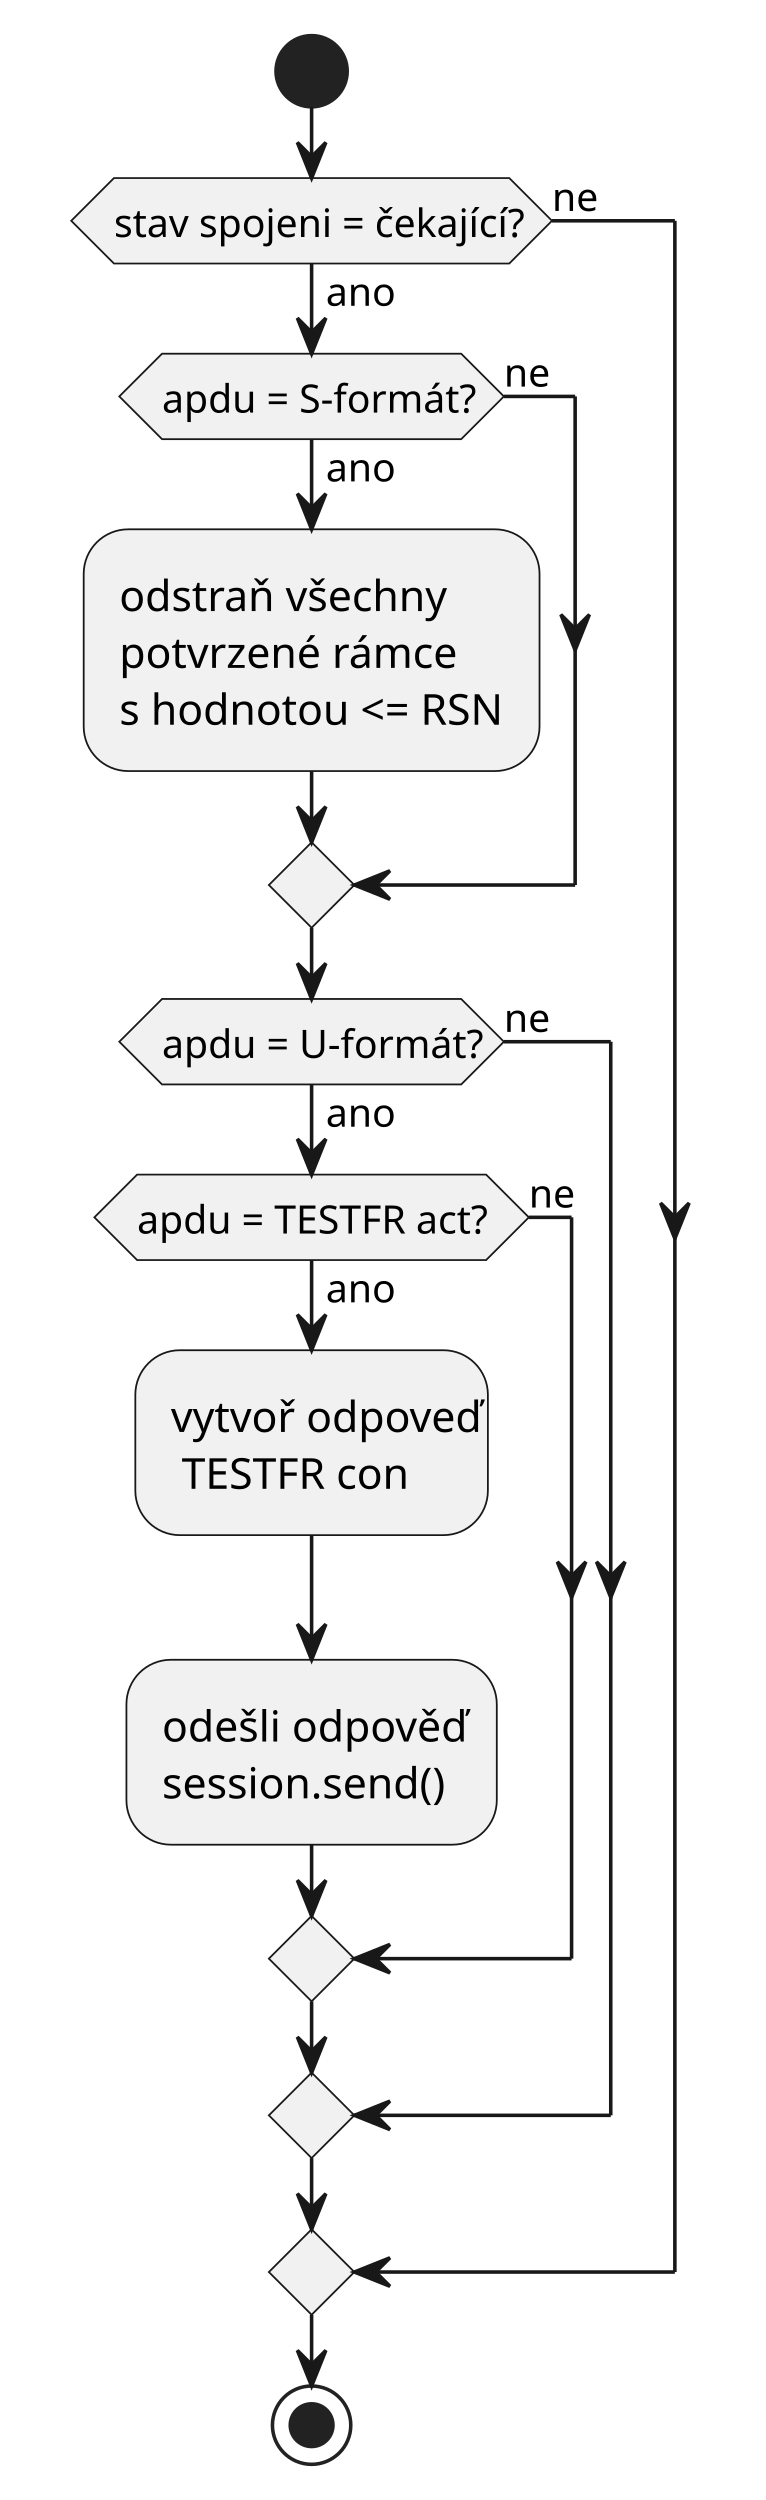
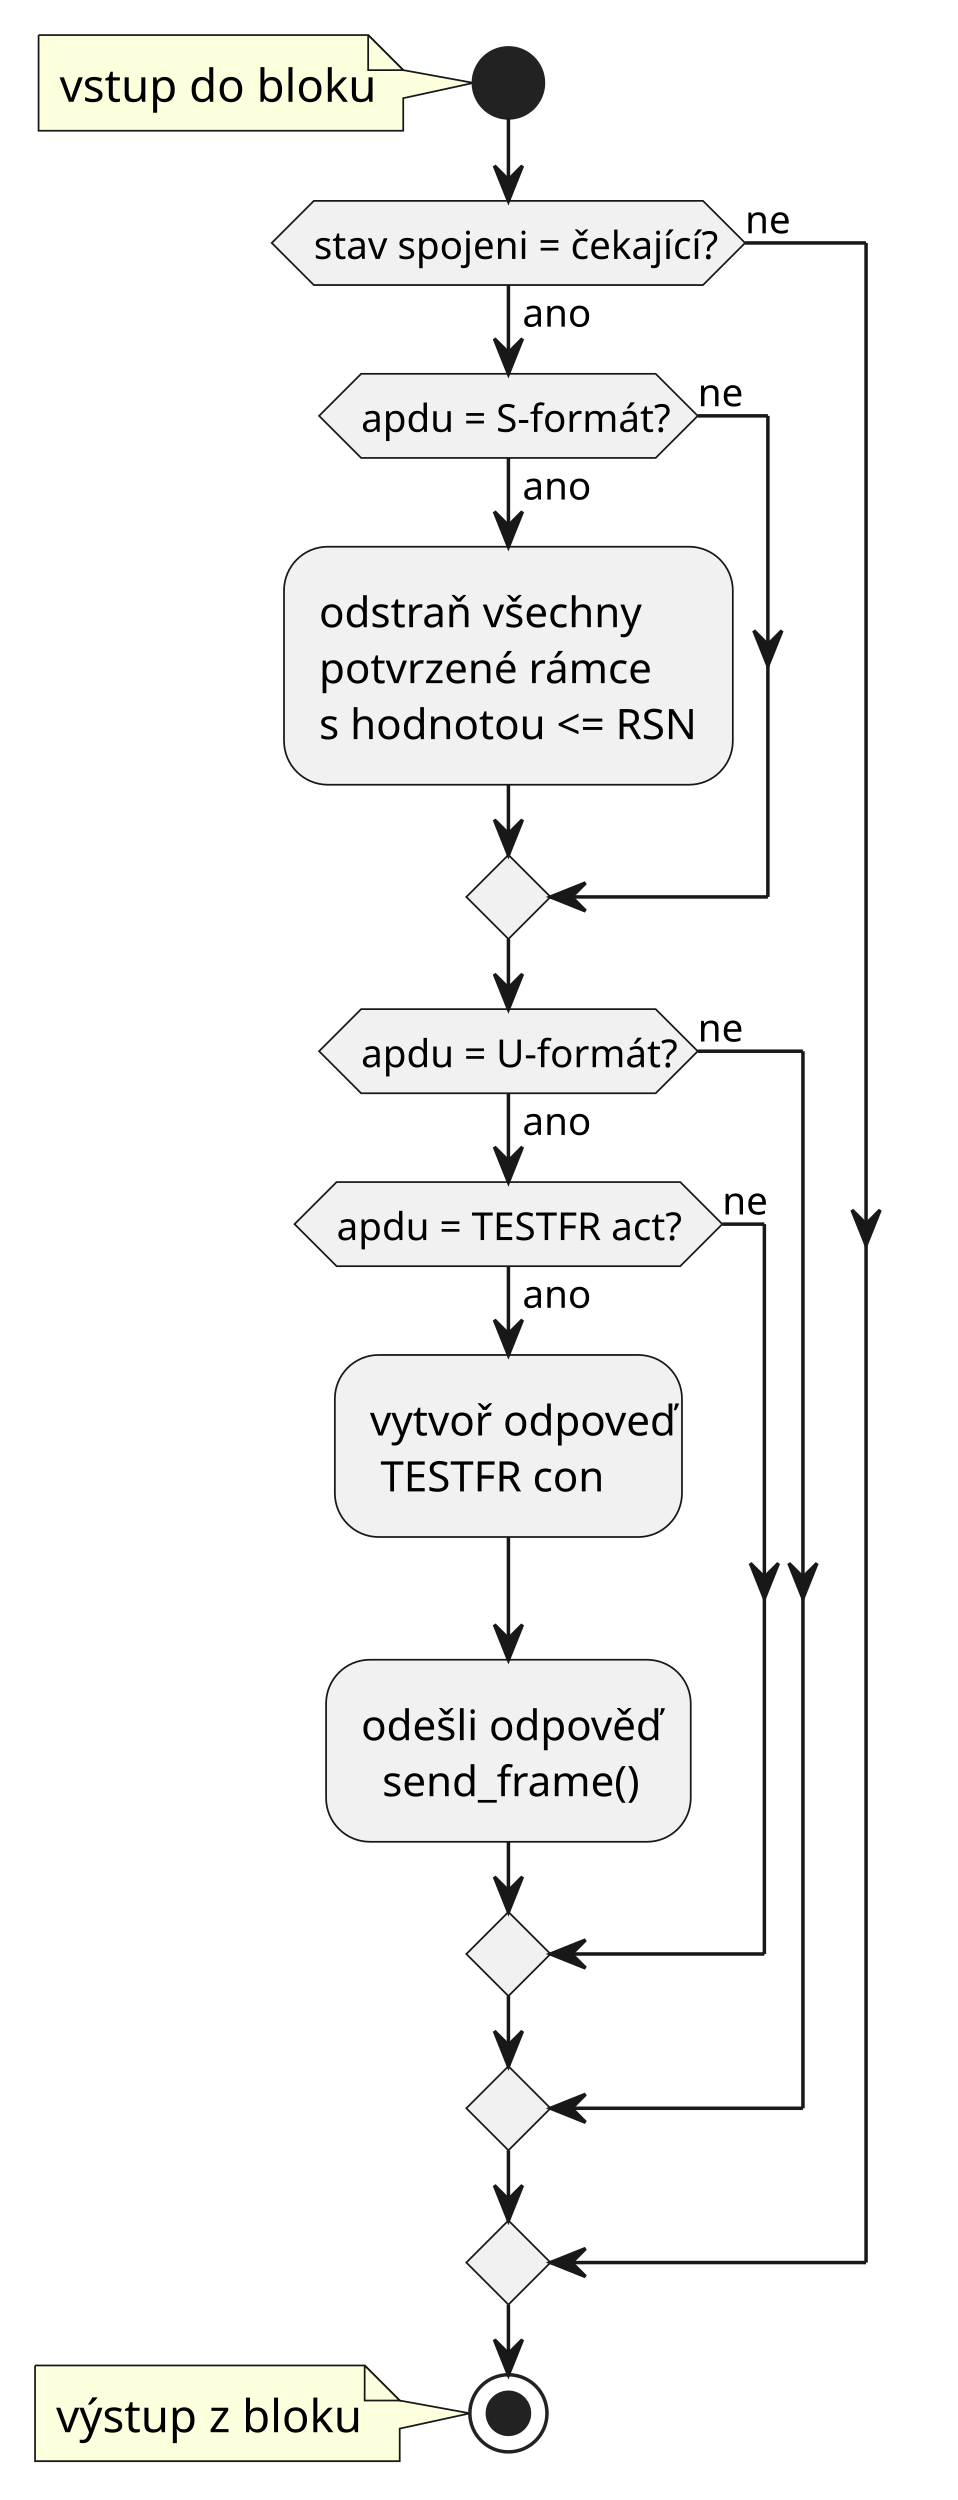
- <svg xmlns="http://www.w3.org/2000/svg" contentStyleType="text/css" height="702px" preserveAspectRatio="none" style="width:215px;height:702px;background:#FFFFFF;" version="1.1" viewBox="0 0 215 702" width="215px" zoomAndPan="magnify">
+ <svg xmlns="http://www.w3.org/2000/svg" contentStyleType="text/css" height="713px" preserveAspectRatio="none" style="width:273px;height:713px;background:#FFFFFF;" version="1.1" viewBox="0 0 273 713" width="273px" zoomAndPan="magnify">
  <defs />
  <g>
-     <ellipse cx="87.5" cy="20" fill="#222222" rx="10" ry="10" style="stroke:#222222;stroke-width:1.0;" />
-     <rect fill="#F1F1F1" height="67.883" rx="12.5" ry="12.5" style="stroke:#181818;stroke-width:0.5;" width="128" x="23.5" y="148.631" />
-     <text fill="#000000" font-family="sans-serif" font-size="12" lengthAdjust="spacing" textLength="89" x="33.5" y="171.58">odstraň všechny</text>
-     <text fill="#000000" font-family="sans-serif" font-size="12" lengthAdjust="spacing" textLength="90" x="33.5" y="187.541">potvrzené rámce</text>
-     <text fill="#000000" font-family="sans-serif" font-size="12" lengthAdjust="spacing" textLength="108" x="33.5" y="203.502">s hodnotou &lt;= RSN</text>
-     <polygon fill="#F1F1F1" points="45.5,99.315,129.5,99.315,141.5,111.315,129.5,123.315,45.5,123.315,33.5,111.315,45.5,99.315" style="stroke:#181818;stroke-width:0.5;" />
-     <text fill="#000000" font-family="sans-serif" font-size="11" lengthAdjust="spacing" textLength="18" x="91.5" y="135.185">ano</text>
-     <text fill="#000000" font-family="sans-serif" font-size="11" lengthAdjust="spacing" textLength="84" x="45.5" y="115.87">apdu = S-formát?</text>
-     <text fill="#000000" font-family="sans-serif" font-size="11" lengthAdjust="spacing" textLength="12" x="141.5" y="108.555">ne</text>
-     <polygon fill="#F1F1F1" points="87.5,236.514,99.5,248.514,87.5,260.514,75.5,248.514,87.5,236.514" style="stroke:#181818;stroke-width:0.5;" />
-     <rect fill="#F1F1F1" height="51.922" rx="12.5" ry="12.5" style="stroke:#181818;stroke-width:0.5;" width="99" x="38" y="379.144" />
-     <text fill="#000000" font-family="sans-serif" font-size="12" lengthAdjust="spacing" textLength="79" x="48" y="402.094">vytvoř odpoveď</text>
-     <text fill="#000000" font-family="sans-serif" font-size="12" lengthAdjust="spacing" textLength="69" x="51" y="418.055">TESTFR con</text>
-     <rect fill="#F1F1F1" height="51.922" rx="12.5" ry="12.5" style="stroke:#181818;stroke-width:0.5;" width="104" x="35.5" y="466.066" />
-     <text fill="#000000" font-family="sans-serif" font-size="12" lengthAdjust="spacing" textLength="84" x="45.5" y="489.016">odešli odpověď</text>
-     <text fill="#000000" font-family="sans-serif" font-size="12" lengthAdjust="spacing" textLength="84" x="45.5" y="504.977">session.send()</text>
-     <polygon fill="#F1F1F1" points="38.5,329.829,136.5,329.829,148.5,341.829,136.5,353.829,38.5,353.829,26.5,341.829,38.5,329.829" style="stroke:#181818;stroke-width:0.5;" />
-     <text fill="#000000" font-family="sans-serif" font-size="11" lengthAdjust="spacing" textLength="18" x="91.5" y="365.699">ano</text>
-     <text fill="#000000" font-family="sans-serif" font-size="11" lengthAdjust="spacing" textLength="98" x="38.5" y="346.384">apdu = TESTFR act?</text>
-     <text fill="#000000" font-family="sans-serif" font-size="11" lengthAdjust="spacing" textLength="12" x="148.5" y="339.068">ne</text>
-     <polygon fill="#F1F1F1" points="87.5,537.988,99.5,549.988,87.5,561.988,75.5,549.988,87.5,537.988" style="stroke:#181818;stroke-width:0.5;" />
-     <polygon fill="#F1F1F1" points="45.5,280.514,129.5,280.514,141.5,292.514,129.5,304.514,45.5,304.514,33.5,292.514,45.5,280.514" style="stroke:#181818;stroke-width:0.5;" />
-     <text fill="#000000" font-family="sans-serif" font-size="11" lengthAdjust="spacing" textLength="18" x="91.5" y="316.384">ano</text>
-     <text fill="#000000" font-family="sans-serif" font-size="11" lengthAdjust="spacing" textLength="84" x="45.5" y="297.068">apdu = U-formát?</text>
-     <text fill="#000000" font-family="sans-serif" font-size="11" lengthAdjust="spacing" textLength="12" x="141.5" y="289.753">ne</text>
-     <polygon fill="#F1F1F1" points="87.5,581.988,99.5,593.988,87.5,605.988,75.5,593.988,87.5,581.988" style="stroke:#181818;stroke-width:0.5;" />
-     <polygon fill="#F1F1F1" points="32,50,143,50,155,62,143,74,32,74,20,62,32,50" style="stroke:#181818;stroke-width:0.5;" />
-     <text fill="#000000" font-family="sans-serif" font-size="11" lengthAdjust="spacing" textLength="18" x="91.5" y="85.87">ano</text>
-     <text fill="#000000" font-family="sans-serif" font-size="11" lengthAdjust="spacing" textLength="111" x="32" y="66.555">stav spojeni = čekající?</text>
-     <text fill="#000000" font-family="sans-serif" font-size="11" lengthAdjust="spacing" textLength="12" x="155" y="59.239">ne</text>
-     <polygon fill="#F1F1F1" points="87.5,625.988,99.5,637.988,87.5,649.988,75.5,637.988,87.5,625.988" style="stroke:#181818;stroke-width:0.5;" />
-     <ellipse cx="87.5" cy="680.988" fill="none" rx="11" ry="11" style="stroke:#222222;stroke-width:1.0;" />
-     <ellipse cx="87.5" cy="680.988" fill="#222222" rx="6" ry="6" style="stroke:#222222;stroke-width:1.0;" />
-     <line style="stroke:#181818;stroke-width:1.0;" x1="87.5" x2="87.5" y1="123.315" y2="148.631" />
-     <polygon fill="#181818" points="83.5,138.631,87.5,148.631,91.5,138.631,87.5,142.631" style="stroke:#181818;stroke-width:1.0;" />
-     <line style="stroke:#181818;stroke-width:1.0;" x1="141.5" x2="161.5" y1="111.315" y2="111.315" />
-     <polygon fill="#181818" points="157.5,172.572,161.5,182.572,165.5,172.572,161.5,176.572" style="stroke:#181818;stroke-width:1.0;" />
-     <line style="stroke:#181818;stroke-width:1.0;" x1="161.5" x2="161.5" y1="111.315" y2="248.514" />
-     <line style="stroke:#181818;stroke-width:1.0;" x1="161.5" x2="99.5" y1="248.514" y2="248.514" />
-     <polygon fill="#181818" points="109.5,244.514,99.5,248.514,109.5,252.514,105.5,248.514" style="stroke:#181818;stroke-width:1.0;" />
-     <line style="stroke:#181818;stroke-width:1.0;" x1="87.5" x2="87.5" y1="216.514" y2="236.514" />
-     <polygon fill="#181818" points="83.5,226.514,87.5,236.514,91.5,226.514,87.5,230.514" style="stroke:#181818;stroke-width:1.0;" />
-     <line style="stroke:#181818;stroke-width:1.0;" x1="87.5" x2="87.5" y1="431.066" y2="466.066" />
-     <polygon fill="#181818" points="83.5,456.066,87.5,466.066,91.5,456.066,87.5,460.066" style="stroke:#181818;stroke-width:1.0;" />
-     <line style="stroke:#181818;stroke-width:1.0;" x1="87.5" x2="87.5" y1="353.829" y2="379.144" />
-     <polygon fill="#181818" points="83.5,369.144,87.5,379.144,91.5,369.144,87.5,373.144" style="stroke:#181818;stroke-width:1.0;" />
-     <line style="stroke:#181818;stroke-width:1.0;" x1="148.5" x2="160.5" y1="341.829" y2="341.829" />
-     <polygon fill="#181818" points="156.5,438.566,160.5,448.566,164.5,438.566,160.5,442.566" style="stroke:#181818;stroke-width:1.0;" />
-     <line style="stroke:#181818;stroke-width:1.0;" x1="160.5" x2="160.5" y1="341.829" y2="549.988" />
-     <line style="stroke:#181818;stroke-width:1.0;" x1="160.5" x2="99.5" y1="549.988" y2="549.988" />
-     <polygon fill="#181818" points="109.5,545.988,99.5,549.988,109.5,553.988,105.5,549.988" style="stroke:#181818;stroke-width:1.0;" />
-     <line style="stroke:#181818;stroke-width:1.0;" x1="87.5" x2="87.5" y1="517.988" y2="537.988" />
-     <polygon fill="#181818" points="83.5,527.988,87.5,537.988,91.5,527.988,87.5,531.988" style="stroke:#181818;stroke-width:1.0;" />
-     <line style="stroke:#181818;stroke-width:1.0;" x1="87.5" x2="87.5" y1="304.514" y2="329.829" />
-     <polygon fill="#181818" points="83.5,319.829,87.5,329.829,91.5,319.829,87.5,323.829" style="stroke:#181818;stroke-width:1.0;" />
-     <line style="stroke:#181818;stroke-width:1.0;" x1="141.5" x2="171.5" y1="292.514" y2="292.514" />
-     <polygon fill="#181818" points="167.5,438.566,171.5,448.566,175.5,438.566,171.5,442.566" style="stroke:#181818;stroke-width:1.0;" />
-     <line style="stroke:#181818;stroke-width:1.0;" x1="171.5" x2="171.5" y1="292.514" y2="593.988" />
-     <line style="stroke:#181818;stroke-width:1.0;" x1="171.5" x2="99.5" y1="593.988" y2="593.988" />
-     <polygon fill="#181818" points="109.5,589.988,99.5,593.988,109.5,597.988,105.5,593.988" style="stroke:#181818;stroke-width:1.0;" />
-     <line style="stroke:#181818;stroke-width:1.0;" x1="87.5" x2="87.5" y1="561.988" y2="581.988" />
-     <polygon fill="#181818" points="83.5,571.988,87.5,581.988,91.5,571.988,87.5,575.988" style="stroke:#181818;stroke-width:1.0;" />
-     <line style="stroke:#181818;stroke-width:1.0;" x1="87.5" x2="87.5" y1="260.514" y2="280.514" />
-     <polygon fill="#181818" points="83.5,270.514,87.5,280.514,91.5,270.514,87.5,274.514" style="stroke:#181818;stroke-width:1.0;" />
-     <line style="stroke:#181818;stroke-width:1.0;" x1="87.5" x2="87.5" y1="74" y2="99.315" />
-     <polygon fill="#181818" points="83.5,89.315,87.5,99.315,91.5,89.315,87.5,93.315" style="stroke:#181818;stroke-width:1.0;" />
-     <line style="stroke:#181818;stroke-width:1.0;" x1="155" x2="189.5" y1="62" y2="62" />
-     <polygon fill="#181818" points="185.5,337.81,189.5,347.81,193.5,337.81,189.5,341.81" style="stroke:#181818;stroke-width:1.0;" />
-     <line style="stroke:#181818;stroke-width:1.0;" x1="189.5" x2="189.5" y1="62" y2="637.988" />
-     <line style="stroke:#181818;stroke-width:1.0;" x1="189.5" x2="99.5" y1="637.988" y2="637.988" />
-     <polygon fill="#181818" points="109.5,633.988,99.5,637.988,109.5,641.988,105.5,637.988" style="stroke:#181818;stroke-width:1.0;" />
-     <line style="stroke:#181818;stroke-width:1.0;" x1="87.5" x2="87.5" y1="605.988" y2="625.988" />
-     <polygon fill="#181818" points="83.5,615.988,87.5,625.988,91.5,615.988,87.5,619.988" style="stroke:#181818;stroke-width:1.0;" />
-     <line style="stroke:#181818;stroke-width:1.0;" x1="87.5" x2="87.5" y1="30" y2="50" />
-     <polygon fill="#181818" points="83.5,40,87.5,50,91.5,40,87.5,44" style="stroke:#181818;stroke-width:1.0;" />
-     <line style="stroke:#181818;stroke-width:1.0;" x1="87.5" x2="87.5" y1="649.988" y2="669.988" />
-     <polygon fill="#181818" points="83.5,659.988,87.5,669.988,91.5,659.988,87.5,663.988" style="stroke:#181818;stroke-width:1.0;" />
+     <path d="M11,10 L11,37.291 A0,0 0 0 0 11,37.291 L115,37.291 A0,0 0 0 0 115,37.291 L115,28 L135,23.645 L115,20 L115,20 L105,10 L11,10 A0,0 0 0 0 11,10 " fill="#FEFFDD" style="stroke:#181818;stroke-width:0.5;" />
+     <path d="M105,10 L105,20 L115,20 L105,10 " fill="#FEFFDD" style="stroke:#181818;stroke-width:0.5;" />
+     <text fill="#000000" font-family="sans-serif" font-size="13" lengthAdjust="spacing" textLength="83" x="17" y="29.028">vstup do bloku</text>
+     <ellipse cx="145" cy="23.645" fill="#222222" rx="10" ry="10" style="stroke:#222222;stroke-width:1.0;" />
+     <rect fill="#F1F1F1" height="67.883" rx="12.5" ry="12.5" style="stroke:#181818;stroke-width:0.5;" width="128" x="81" y="155.922" />
+     <text fill="#000000" font-family="sans-serif" font-size="12" lengthAdjust="spacing" textLength="89" x="91" y="178.871">odstraň všechny</text>
+     <text fill="#000000" font-family="sans-serif" font-size="12" lengthAdjust="spacing" textLength="90" x="91" y="194.832">potvrzené rámce</text>
+     <text fill="#000000" font-family="sans-serif" font-size="12" lengthAdjust="spacing" textLength="108" x="91" y="210.793">s hodnotou &lt;= RSN</text>
+     <polygon fill="#F1F1F1" points="103,106.606,187,106.606,199,118.606,187,130.606,103,130.606,91,118.606,103,106.606" style="stroke:#181818;stroke-width:0.5;" />
+     <text fill="#000000" font-family="sans-serif" font-size="11" lengthAdjust="spacing" textLength="18" x="149" y="142.477">ano</text>
+     <text fill="#000000" font-family="sans-serif" font-size="11" lengthAdjust="spacing" textLength="84" x="103" y="123.161">apdu = S-formát?</text>
+     <text fill="#000000" font-family="sans-serif" font-size="11" lengthAdjust="spacing" textLength="12" x="199" y="115.846">ne</text>
+     <polygon fill="#F1F1F1" points="145,243.805,157,255.805,145,267.805,133,255.805,145,243.805" style="stroke:#181818;stroke-width:0.5;" />
+     <rect fill="#F1F1F1" height="51.922" rx="12.5" ry="12.5" style="stroke:#181818;stroke-width:0.5;" width="99" x="95.5" y="386.435" />
+     <text fill="#000000" font-family="sans-serif" font-size="12" lengthAdjust="spacing" textLength="79" x="105.5" y="409.385">vytvoř odpoveď</text>
+     <text fill="#000000" font-family="sans-serif" font-size="12" lengthAdjust="spacing" textLength="69" x="108.5" y="425.346">TESTFR con</text>
+     <rect fill="#F1F1F1" height="51.922" rx="12.5" ry="12.5" style="stroke:#181818;stroke-width:0.5;" width="104" x="93" y="473.357" />
+     <text fill="#000000" font-family="sans-serif" font-size="12" lengthAdjust="spacing" textLength="84" x="103" y="496.307">odešli odpověď</text>
+     <text fill="#000000" font-family="sans-serif" font-size="12" lengthAdjust="spacing" textLength="75" x="109" y="512.268">send_frame()</text>
+     <polygon fill="#F1F1F1" points="96,337.12,194,337.12,206,349.12,194,361.12,96,361.12,84,349.12,96,337.12" style="stroke:#181818;stroke-width:0.5;" />
+     <text fill="#000000" font-family="sans-serif" font-size="11" lengthAdjust="spacing" textLength="18" x="149" y="372.99">ano</text>
+     <text fill="#000000" font-family="sans-serif" font-size="11" lengthAdjust="spacing" textLength="98" x="96" y="353.675">apdu = TESTFR act?</text>
+     <text fill="#000000" font-family="sans-serif" font-size="11" lengthAdjust="spacing" textLength="12" x="206" y="346.359">ne</text>
+     <polygon fill="#F1F1F1" points="145,545.279,157,557.279,145,569.279,133,557.279,145,545.279" style="stroke:#181818;stroke-width:0.5;" />
+     <polygon fill="#F1F1F1" points="103,287.805,187,287.805,199,299.805,187,311.805,103,311.805,91,299.805,103,287.805" style="stroke:#181818;stroke-width:0.5;" />
+     <text fill="#000000" font-family="sans-serif" font-size="11" lengthAdjust="spacing" textLength="18" x="149" y="323.675">ano</text>
+     <text fill="#000000" font-family="sans-serif" font-size="11" lengthAdjust="spacing" textLength="84" x="103" y="304.359">apdu = U-formát?</text>
+     <text fill="#000000" font-family="sans-serif" font-size="11" lengthAdjust="spacing" textLength="12" x="199" y="297.044">ne</text>
+     <polygon fill="#F1F1F1" points="145,589.279,157,601.279,145,613.279,133,601.279,145,589.279" style="stroke:#181818;stroke-width:0.5;" />
+     <polygon fill="#F1F1F1" points="89.5,57.291,200.5,57.291,212.5,69.291,200.5,81.291,89.5,81.291,77.5,69.291,89.5,57.291" style="stroke:#181818;stroke-width:0.5;" />
+     <text fill="#000000" font-family="sans-serif" font-size="11" lengthAdjust="spacing" textLength="18" x="149" y="93.161">ano</text>
+     <text fill="#000000" font-family="sans-serif" font-size="11" lengthAdjust="spacing" textLength="111" x="89.5" y="73.846">stav spojeni = čekající?</text>
+     <text fill="#000000" font-family="sans-serif" font-size="11" lengthAdjust="spacing" textLength="12" x="212.5" y="66.53">ne</text>
+     <polygon fill="#F1F1F1" points="145,633.279,157,645.279,145,657.279,133,645.279,145,633.279" style="stroke:#181818;stroke-width:0.5;" />
+     <path d="M10,674.634 L10,701.925 A0,0 0 0 0 10,701.925 L114,701.925 A0,0 0 0 0 114,701.925 L114,692.634 L134,688.279 L114,684.634 L114,684.634 L104,674.634 L10,674.634 A0,0 0 0 0 10,674.634 " fill="#FEFFDD" style="stroke:#181818;stroke-width:0.5;" />
+     <path d="M104,674.634 L104,684.634 L114,684.634 L104,674.634 " fill="#FEFFDD" style="stroke:#181818;stroke-width:0.5;" />
+     <text fill="#000000" font-family="sans-serif" font-size="13" lengthAdjust="spacing" textLength="83" x="16" y="693.662">výstup z bloku</text>
+     <ellipse cx="145" cy="688.279" fill="none" rx="11" ry="11" style="stroke:#222222;stroke-width:1.0;" />
+     <ellipse cx="145" cy="688.279" fill="#222222" rx="6" ry="6" style="stroke:#222222;stroke-width:1.0;" />
+     <line style="stroke:#181818;stroke-width:1.0;" x1="145" x2="145" y1="130.606" y2="155.922" />
+     <polygon fill="#181818" points="141,145.922,145,155.922,149,145.922,145,149.922" style="stroke:#181818;stroke-width:1.0;" />
+     <line style="stroke:#181818;stroke-width:1.0;" x1="199" x2="219" y1="118.606" y2="118.606" />
+     <polygon fill="#181818" points="215,179.863,219,189.863,223,179.863,219,183.863" style="stroke:#181818;stroke-width:1.0;" />
+     <line style="stroke:#181818;stroke-width:1.0;" x1="219" x2="219" y1="118.606" y2="255.805" />
+     <line style="stroke:#181818;stroke-width:1.0;" x1="219" x2="157" y1="255.805" y2="255.805" />
+     <polygon fill="#181818" points="167,251.805,157,255.805,167,259.805,163,255.805" style="stroke:#181818;stroke-width:1.0;" />
+     <line style="stroke:#181818;stroke-width:1.0;" x1="145" x2="145" y1="223.805" y2="243.805" />
+     <polygon fill="#181818" points="141,233.805,145,243.805,149,233.805,145,237.805" style="stroke:#181818;stroke-width:1.0;" />
+     <line style="stroke:#181818;stroke-width:1.0;" x1="145" x2="145" y1="438.357" y2="473.357" />
+     <polygon fill="#181818" points="141,463.357,145,473.357,149,463.357,145,467.357" style="stroke:#181818;stroke-width:1.0;" />
+     <line style="stroke:#181818;stroke-width:1.0;" x1="145" x2="145" y1="361.12" y2="386.435" />
+     <polygon fill="#181818" points="141,376.435,145,386.435,149,376.435,145,380.435" style="stroke:#181818;stroke-width:1.0;" />
+     <line style="stroke:#181818;stroke-width:1.0;" x1="206" x2="218" y1="349.12" y2="349.12" />
+     <polygon fill="#181818" points="214,445.857,218,455.857,222,445.857,218,449.857" style="stroke:#181818;stroke-width:1.0;" />
+     <line style="stroke:#181818;stroke-width:1.0;" x1="218" x2="218" y1="349.12" y2="557.279" />
+     <line style="stroke:#181818;stroke-width:1.0;" x1="218" x2="157" y1="557.279" y2="557.279" />
+     <polygon fill="#181818" points="167,553.279,157,557.279,167,561.279,163,557.279" style="stroke:#181818;stroke-width:1.0;" />
+     <line style="stroke:#181818;stroke-width:1.0;" x1="145" x2="145" y1="525.279" y2="545.279" />
+     <polygon fill="#181818" points="141,535.279,145,545.279,149,535.279,145,539.279" style="stroke:#181818;stroke-width:1.0;" />
+     <line style="stroke:#181818;stroke-width:1.0;" x1="145" x2="145" y1="311.805" y2="337.12" />
+     <polygon fill="#181818" points="141,327.12,145,337.12,149,327.12,145,331.12" style="stroke:#181818;stroke-width:1.0;" />
+     <line style="stroke:#181818;stroke-width:1.0;" x1="199" x2="229" y1="299.805" y2="299.805" />
+     <polygon fill="#181818" points="225,445.857,229,455.857,233,445.857,229,449.857" style="stroke:#181818;stroke-width:1.0;" />
+     <line style="stroke:#181818;stroke-width:1.0;" x1="229" x2="229" y1="299.805" y2="601.279" />
+     <line style="stroke:#181818;stroke-width:1.0;" x1="229" x2="157" y1="601.279" y2="601.279" />
+     <polygon fill="#181818" points="167,597.279,157,601.279,167,605.279,163,601.279" style="stroke:#181818;stroke-width:1.0;" />
+     <line style="stroke:#181818;stroke-width:1.0;" x1="145" x2="145" y1="569.279" y2="589.279" />
+     <polygon fill="#181818" points="141,579.279,145,589.279,149,579.279,145,583.279" style="stroke:#181818;stroke-width:1.0;" />
+     <line style="stroke:#181818;stroke-width:1.0;" x1="145" x2="145" y1="267.805" y2="287.805" />
+     <polygon fill="#181818" points="141,277.805,145,287.805,149,277.805,145,281.805" style="stroke:#181818;stroke-width:1.0;" />
+     <line style="stroke:#181818;stroke-width:1.0;" x1="145" x2="145" y1="81.291" y2="106.606" />
+     <polygon fill="#181818" points="141,96.606,145,106.606,149,96.606,145,100.606" style="stroke:#181818;stroke-width:1.0;" />
+     <line style="stroke:#181818;stroke-width:1.0;" x1="212.5" x2="247" y1="69.291" y2="69.291" />
+     <polygon fill="#181818" points="243,345.101,247,355.101,251,345.101,247,349.101" style="stroke:#181818;stroke-width:1.0;" />
+     <line style="stroke:#181818;stroke-width:1.0;" x1="247" x2="247" y1="69.291" y2="645.279" />
+     <line style="stroke:#181818;stroke-width:1.0;" x1="247" x2="157" y1="645.279" y2="645.279" />
+     <polygon fill="#181818" points="167,641.279,157,645.279,167,649.279,163,645.279" style="stroke:#181818;stroke-width:1.0;" />
+     <line style="stroke:#181818;stroke-width:1.0;" x1="145" x2="145" y1="613.279" y2="633.279" />
+     <polygon fill="#181818" points="141,623.279,145,633.279,149,623.279,145,627.279" style="stroke:#181818;stroke-width:1.0;" />
+     <line style="stroke:#181818;stroke-width:1.0;" x1="145" x2="145" y1="33.645" y2="57.291" />
+     <polygon fill="#181818" points="141,47.291,145,57.291,149,47.291,145,51.291" style="stroke:#181818;stroke-width:1.0;" />
+     <line style="stroke:#181818;stroke-width:1.0;" x1="145" x2="145" y1="657.279" y2="677.279" />
+     <polygon fill="#181818" points="141,667.279,145,677.279,149,667.279,145,671.279" style="stroke:#181818;stroke-width:1.0;" />
  </g>
</svg>
